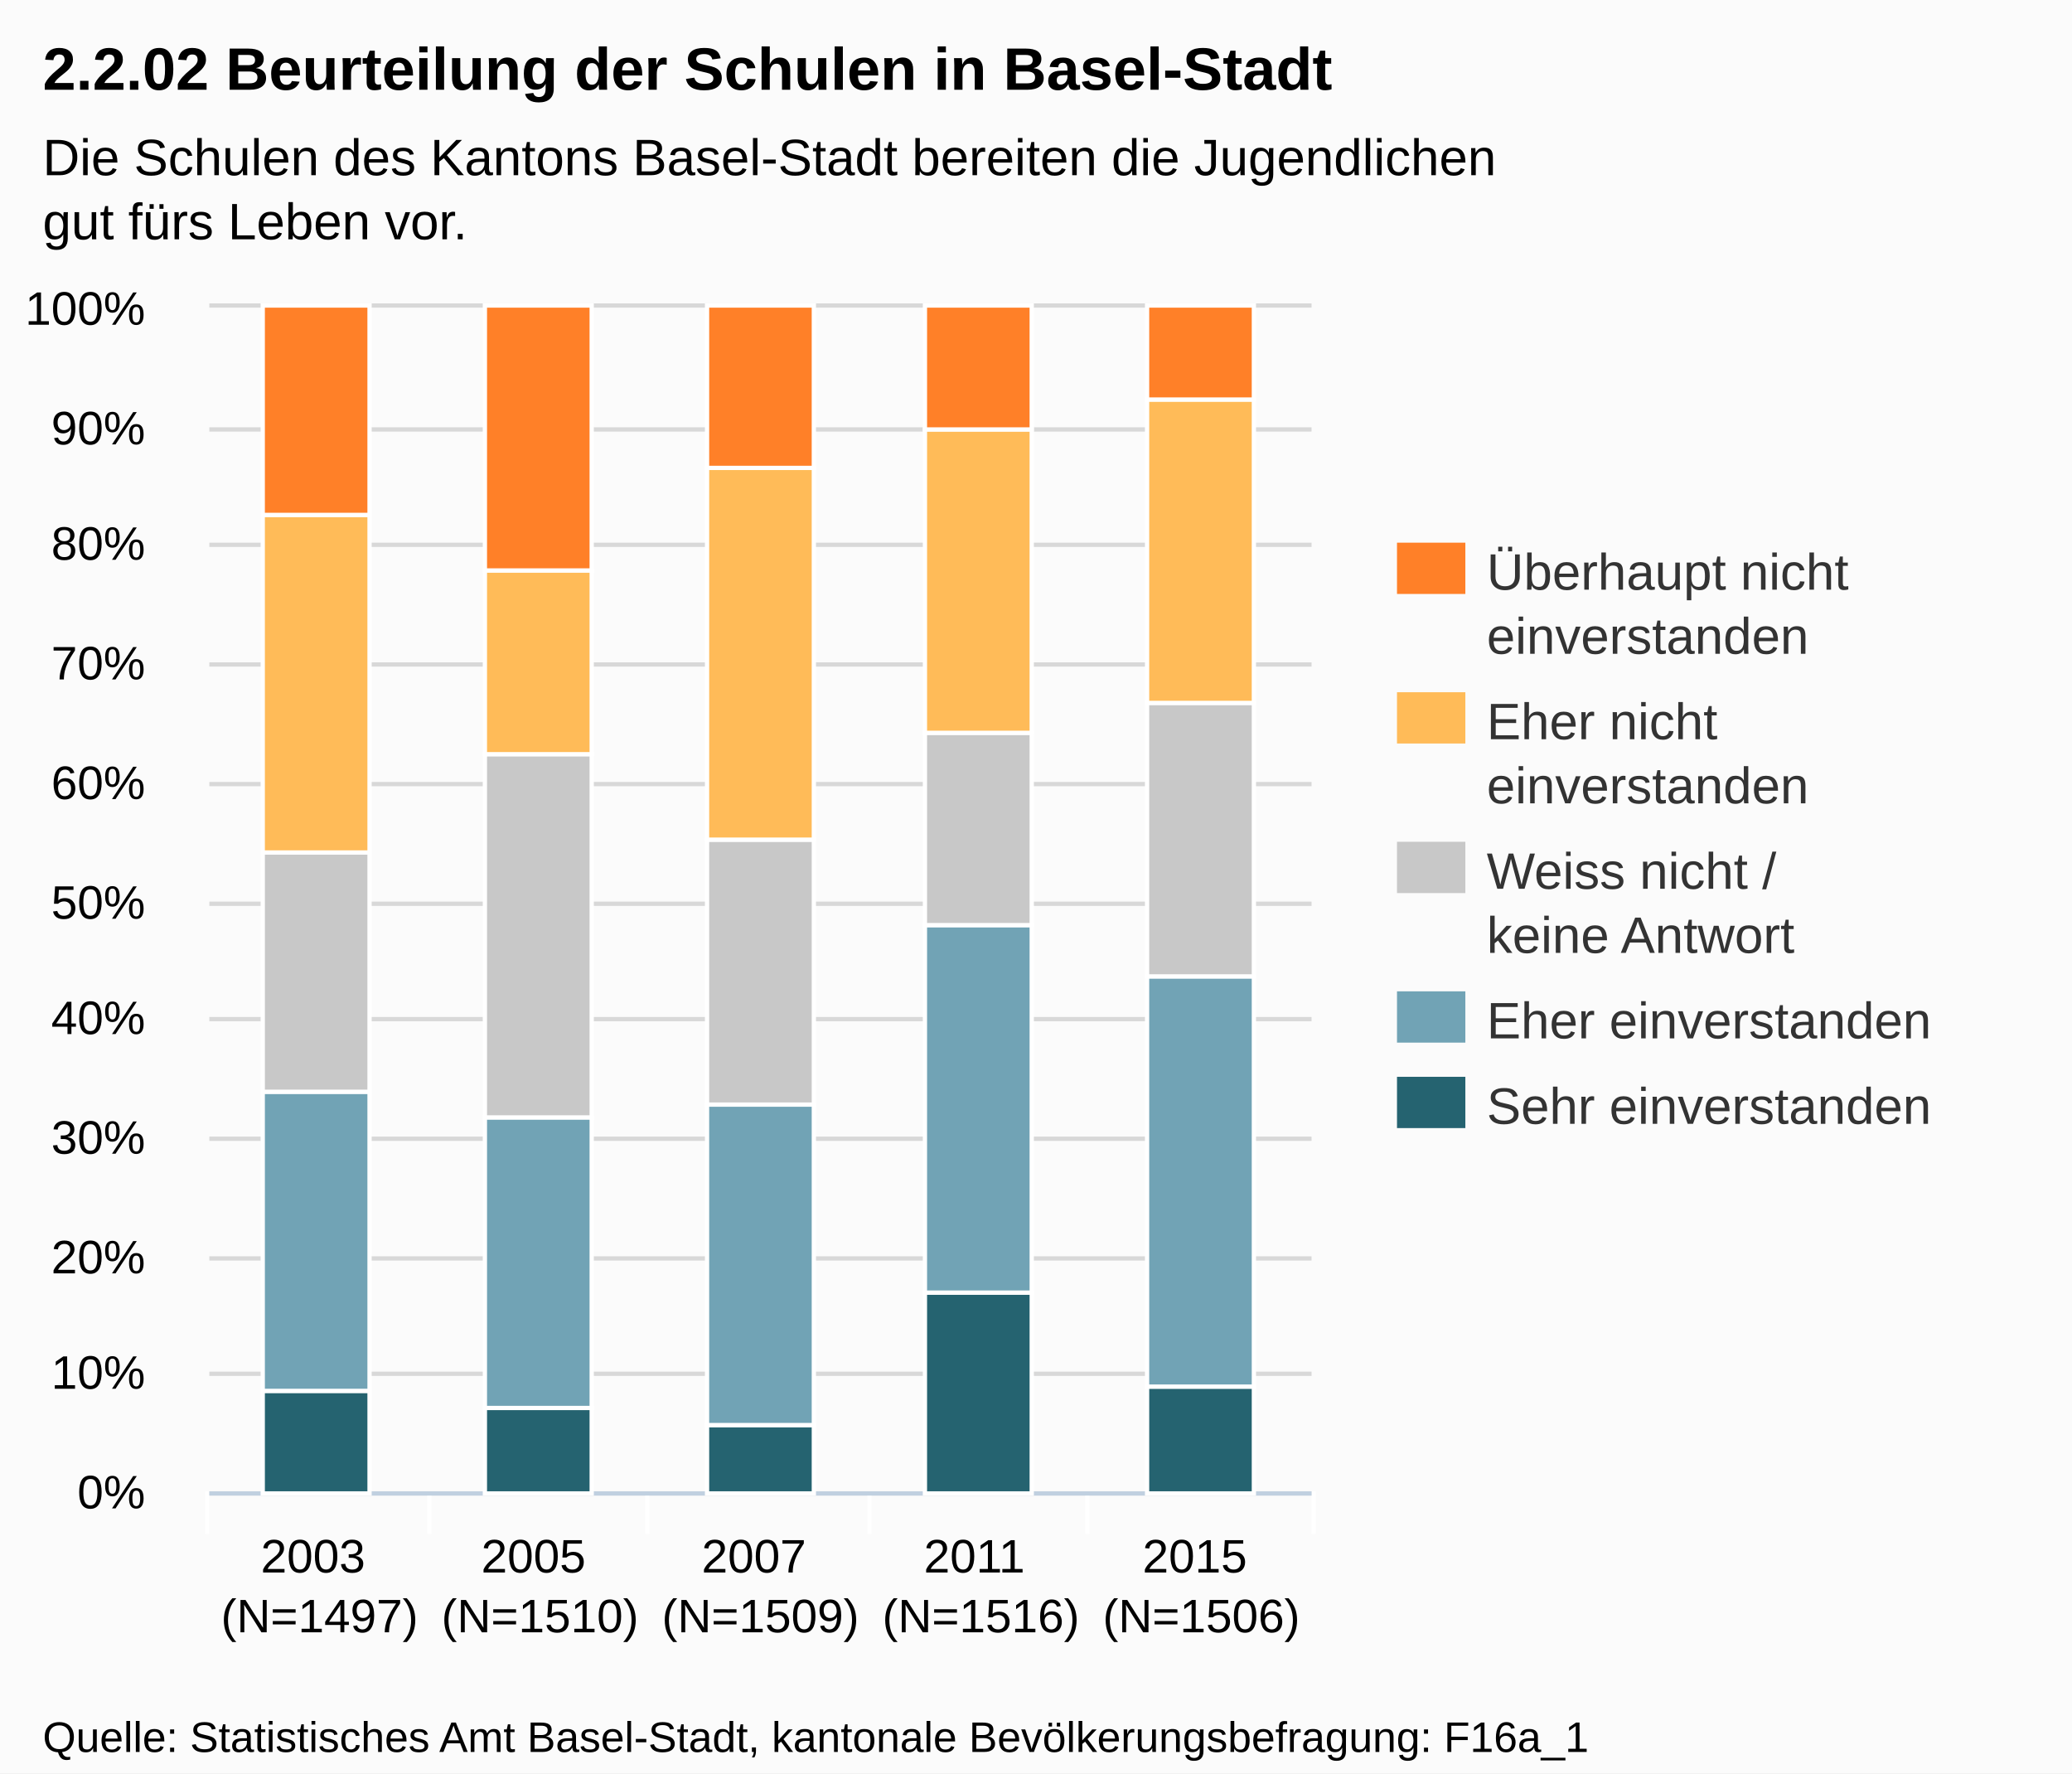
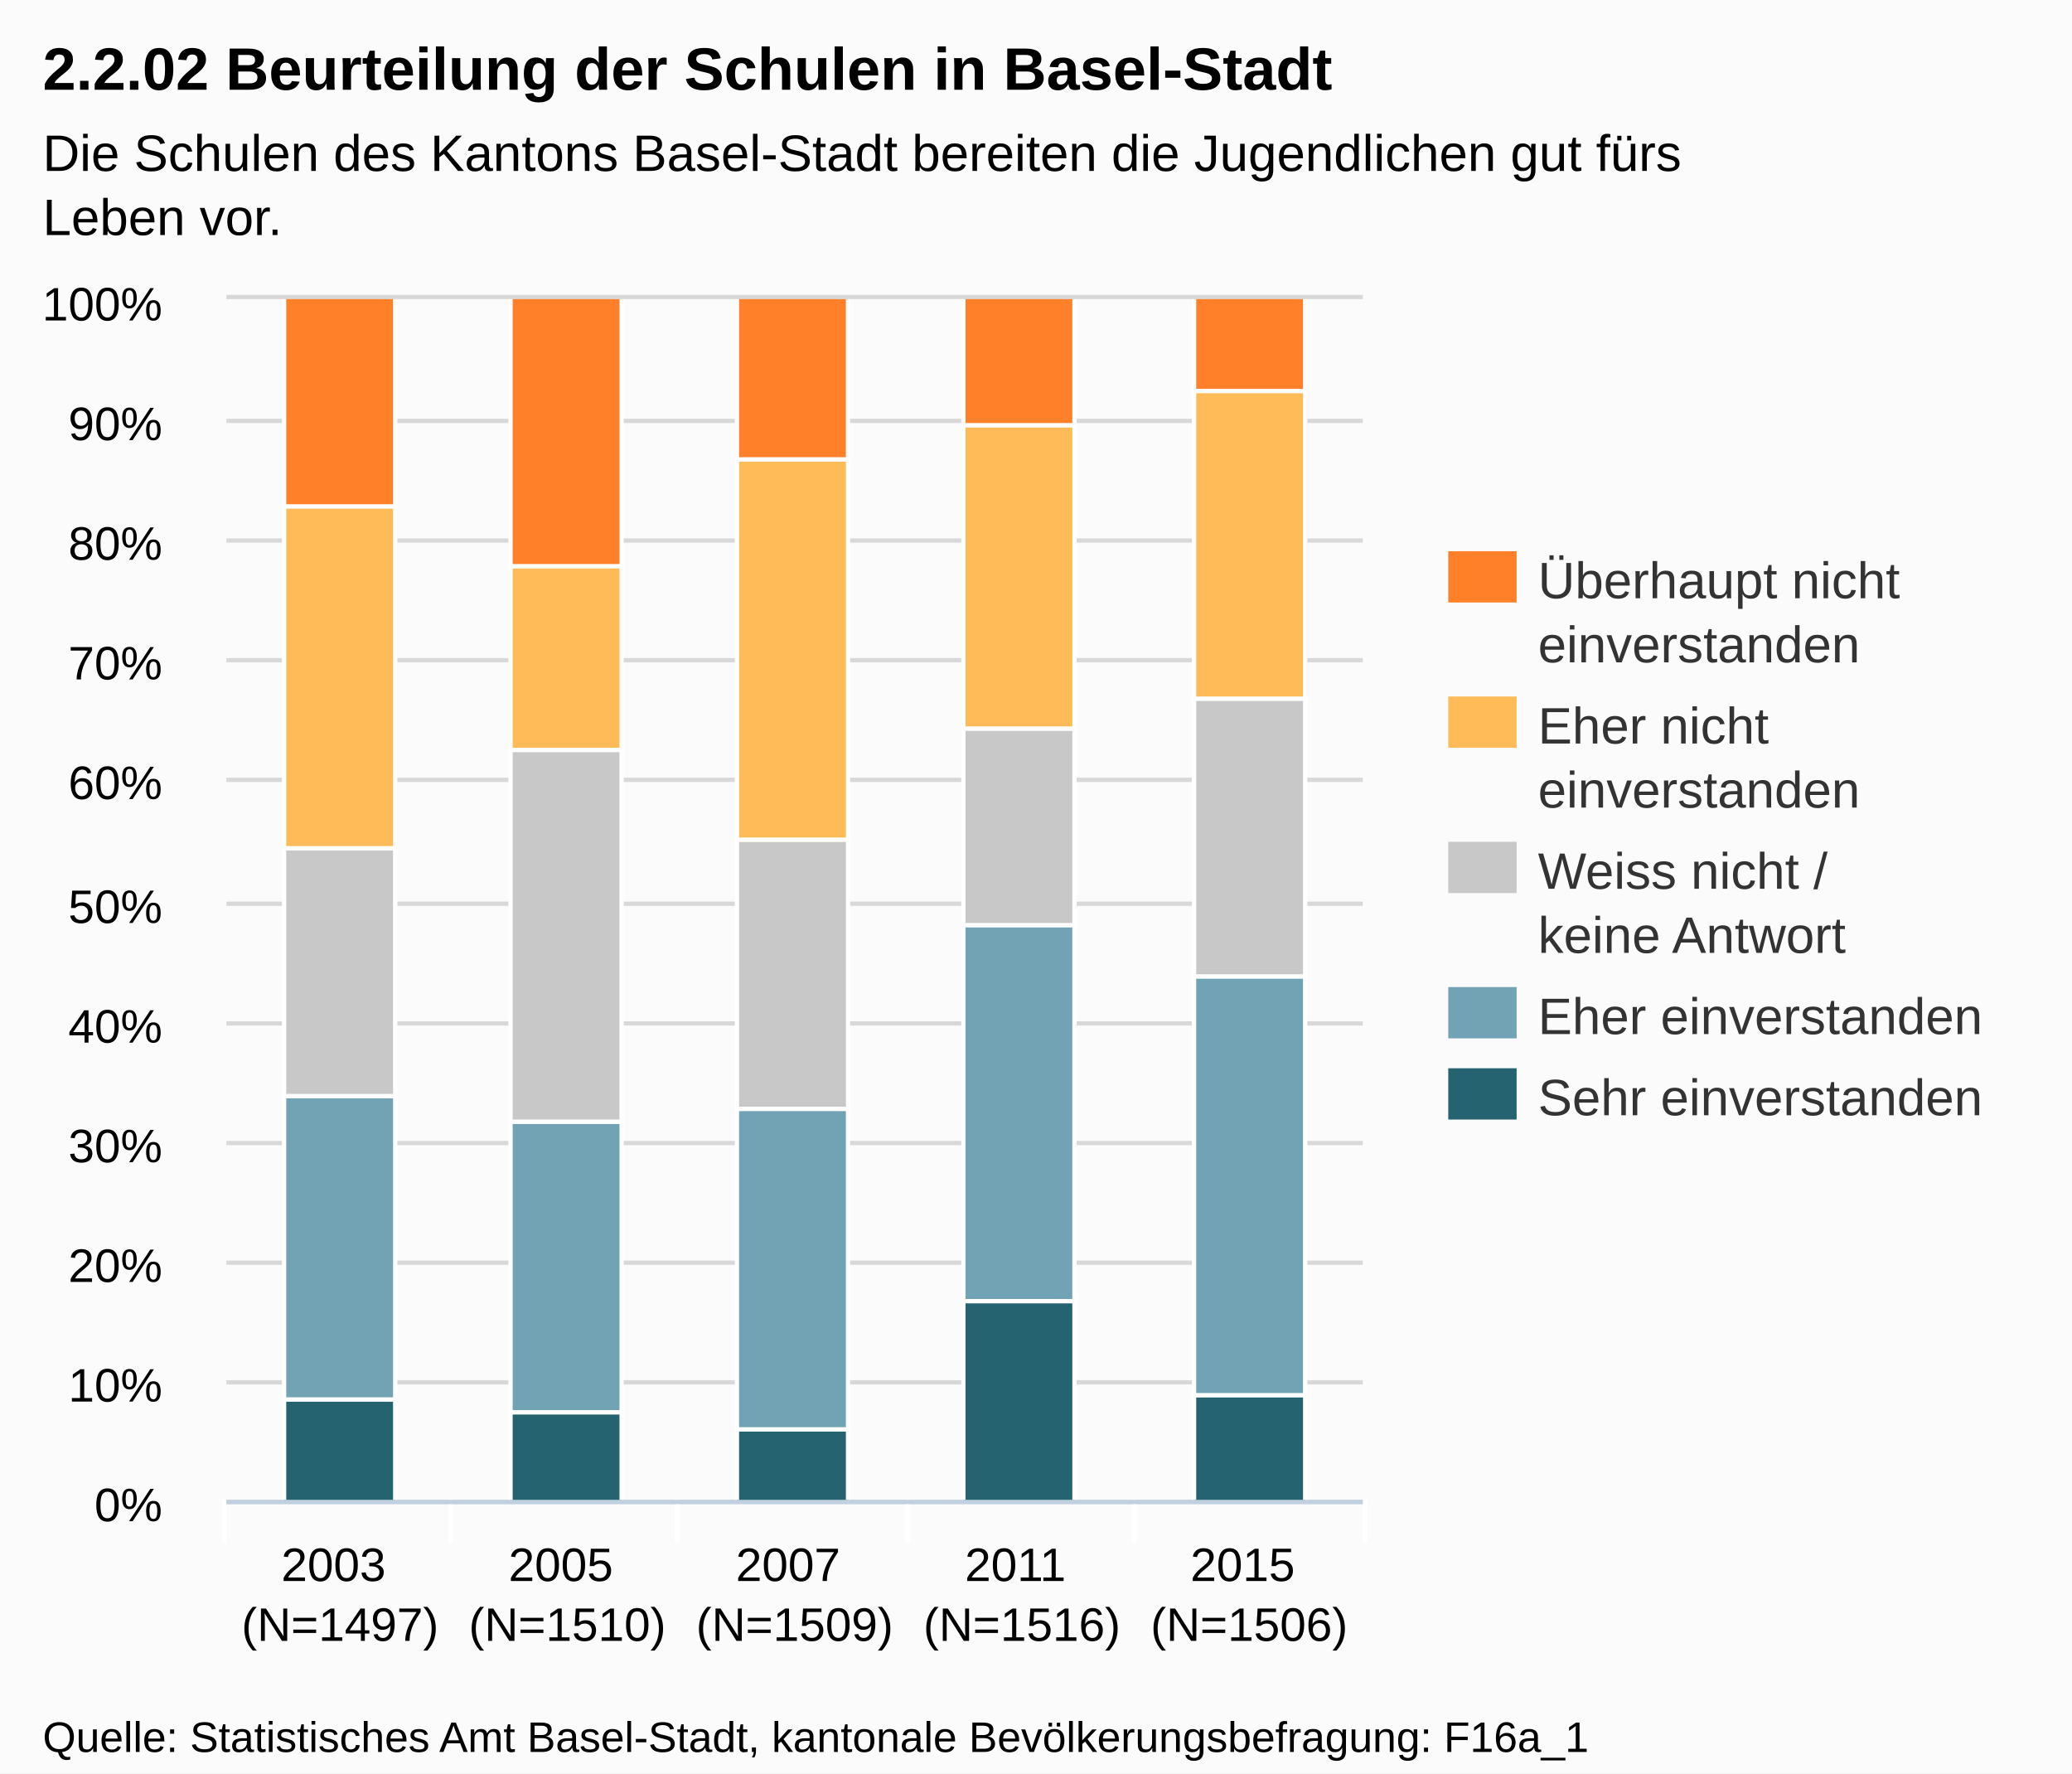
- <svg xmlns="http://www.w3.org/2000/svg" version="1.1" style="font-family:Arial;font-size:12px;" viewBox="0 0 485 415">
+ <svg xmlns="http://www.w3.org/2000/svg" version="1.1" style="font-family:arial;font-size:12px;" viewBox="0 0 485 415">
  <defs>
-     <clippath id="highcharts-1">
-       <rect x="0" y="0" width="258" height="277" />
-     </clippath>
+     <clipPath id="highcharts-8">
+       <rect x="0" y="0" width="266" height="281" />
+     </clipPath>
  </defs>
  <rect x="0" y="0" width="485" height="415" fill="#fbfbfb" class=" highcharts-background" />
  <g class="highcharts-grid" />
  <g class="highcharts-grid">
-     <path fill="none" d="M 49 349.5 L 307 349.5" stroke="#D8D8D8" stroke-width="1" opacity="1" />
-     <path fill="none" d="M 49 321.5 L 307 321.5" stroke="#D8D8D8" stroke-width="1" opacity="1" />
-     <path fill="none" d="M 49 294.5 L 307 294.5" stroke="#D8D8D8" stroke-width="1" opacity="1" />
-     <path fill="none" d="M 49 266.5 L 307 266.5" stroke="#D8D8D8" stroke-width="1" opacity="1" />
-     <path fill="none" d="M 49 238.5 L 307 238.5" stroke="#D8D8D8" stroke-width="1" opacity="1" />
-     <path fill="none" d="M 49 211.5 L 307 211.5" stroke="#D8D8D8" stroke-width="1" opacity="1" />
-     <path fill="none" d="M 49 183.5 L 307 183.5" stroke="#D8D8D8" stroke-width="1" opacity="1" />
-     <path fill="none" d="M 49 155.5 L 307 155.5" stroke="#D8D8D8" stroke-width="1" opacity="1" />
-     <path fill="none" d="M 49 127.5 L 307 127.5" stroke="#D8D8D8" stroke-width="1" opacity="1" />
-     <path fill="none" d="M 49 100.5 L 307 100.5" stroke="#D8D8D8" stroke-width="1" opacity="1" />
-     <path fill="none" d="M 49 71.5 L 307 71.5" stroke="#D8D8D8" stroke-width="1" opacity="1" />
+     <path fill="none" d="M 53 351.5 L 319 351.5" stroke="#D8D8D8" stroke-width="1" opacity="1" />
+     <path fill="none" d="M 53 323.5 L 319 323.5" stroke="#D8D8D8" stroke-width="1" opacity="1" />
+     <path fill="none" d="M 53 295.5 L 319 295.5" stroke="#D8D8D8" stroke-width="1" opacity="1" />
+     <path fill="none" d="M 53 267.5 L 319 267.5" stroke="#D8D8D8" stroke-width="1" opacity="1" />
+     <path fill="none" d="M 53 239.5 L 319 239.5" stroke="#D8D8D8" stroke-width="1" opacity="1" />
+     <path fill="none" d="M 53 211.5 L 319 211.5" stroke="#D8D8D8" stroke-width="1" opacity="1" />
+     <path fill="none" d="M 53 182.5 L 319 182.5" stroke="#D8D8D8" stroke-width="1" opacity="1" />
+     <path fill="none" d="M 53 154.5 L 319 154.5" stroke="#D8D8D8" stroke-width="1" opacity="1" />
+     <path fill="none" d="M 53 126.5 L 319 126.5" stroke="#D8D8D8" stroke-width="1" opacity="1" />
+     <path fill="none" d="M 53 98.5 L 319 98.5" stroke="#D8D8D8" stroke-width="1" opacity="1" />
+     <path fill="none" d="M 53 69.5 L 319 69.5" stroke="#D8D8D8" stroke-width="1" opacity="1" />
  </g>
  <g class="highcharts-axis">
-     <path fill="none" d="M 100.5 349 L 100.5 359" stroke="#FFFFFF" stroke-width="1" opacity="1" />
-     <path fill="none" d="M 151.5 349 L 151.5 359" stroke="#FFFFFF" stroke-width="1" opacity="1" />
-     <path fill="none" d="M 203.5 349 L 203.5 359" stroke="#FFFFFF" stroke-width="1" opacity="1" />
-     <path fill="none" d="M 254.5 349 L 254.5 359" stroke="#FFFFFF" stroke-width="1" opacity="1" />
-     <path fill="none" d="M 307.5 349 L 307.5 359" stroke="#FFFFFF" stroke-width="1" opacity="1" />
-     <path fill="none" d="M 48.5 349 L 48.5 359" stroke="#FFFFFF" stroke-width="1" opacity="1" />
-     <path fill="none" d="M 49 349.5 L 307 349.5" stroke="#C0D0E0" stroke-width="1" />
+     <path fill="none" d="M 105.5 351 L 105.5 361" stroke="#FFFFFF" stroke-width="1" opacity="1" />
+     <path fill="none" d="M 158.5 351 L 158.5 361" stroke="#FFFFFF" stroke-width="1" opacity="1" />
+     <path fill="none" d="M 212.5 351 L 212.5 361" stroke="#FFFFFF" stroke-width="1" opacity="1" />
+     <path fill="none" d="M 265.5 351 L 265.5 361" stroke="#FFFFFF" stroke-width="1" opacity="1" />
+     <path fill="none" d="M 319.5 351 L 319.5 361" stroke="#FFFFFF" stroke-width="1" opacity="1" />
+     <path fill="none" d="M 52.5 351 L 52.5 361" stroke="#FFFFFF" stroke-width="1" opacity="1" />
+     <path fill="none" d="M 53 351.5 L 319 351.5" stroke="#C0D0E0" stroke-width="1" />
  </g>
  <g class="highcharts-axis" />
  <g class="highcharts-series-group">
-     <g class="highcharts-series highcharts-series-0 highcharts-tracker" transform="translate(49,72) scale(1 1)" style="" clip-path="url(#highcharts-1)">
-       <rect x="12.5" y="253.5" width="25" height="24" stroke="#FFFFFF" stroke-width="1" fill="#256370" rx="0" ry="0" />
-       <rect x="64.5" y="257.5" width="25" height="20" stroke="#FFFFFF" stroke-width="1" fill="#256370" rx="0" ry="0" />
-       <rect x="116.5" y="261.5" width="25" height="16" stroke="#FFFFFF" stroke-width="1" fill="#256370" rx="0" ry="0" />
-       <rect x="167.5" y="230.5" width="25" height="47" stroke="#FFFFFF" stroke-width="1" fill="#256370" rx="0" ry="0" />
-       <rect x="219.5" y="252.5" width="25" height="25" stroke="#FFFFFF" stroke-width="1" fill="#256370" rx="0" ry="0" />
+     <g class="highcharts-series highcharts-series-0" transform="translate(53,70) scale(1 1)" clip-path="url(#highcharts-8)">
+       <rect x="13.5" y="257.5" width="26" height="24" stroke="#FFFFFF" stroke-width="1" fill="#256370" rx="0" ry="0" />
+       <rect x="66.5" y="260.5" width="26" height="21" stroke="#FFFFFF" stroke-width="1" fill="#256370" rx="0" ry="0" />
+       <rect x="119.5" y="264.5" width="26" height="17" stroke="#FFFFFF" stroke-width="1" fill="#256370" rx="0" ry="0" />
+       <rect x="172.5" y="234.5" width="26" height="47" stroke="#FFFFFF" stroke-width="1" fill="#256370" rx="0" ry="0" />
+       <rect x="226.5" y="256.5" width="26" height="25" stroke="#FFFFFF" stroke-width="1" fill="#256370" rx="0" ry="0" />
    </g>
-     <g class="highcharts-markers highcharts-series-0" transform="translate(49,72) scale(1 1)" clip-path="none" />
-     <g class="highcharts-series highcharts-series-1 highcharts-tracker" transform="translate(49,72) scale(1 1)" style="" clip-path="url(#highcharts-1)">
-       <rect x="12.5" y="183.5" width="25" height="70" stroke="#FFFFFF" stroke-width="1" fill="#71A3B5" rx="0" ry="0" />
-       <rect x="64.5" y="189.5" width="25" height="68" stroke="#FFFFFF" stroke-width="1" fill="#71A3B5" rx="0" ry="0" />
-       <rect x="116.5" y="186.5" width="25" height="75" stroke="#FFFFFF" stroke-width="1" fill="#71A3B5" rx="0" ry="0" />
-       <rect x="167.5" y="144.5" width="25" height="86" stroke="#FFFFFF" stroke-width="1" fill="#71A3B5" rx="0" ry="0" />
-       <rect x="219.5" y="156.5" width="25" height="96" stroke="#FFFFFF" stroke-width="1" fill="#71A3B5" rx="0" ry="0" />
+     <g class="highcharts-markers highcharts-series-0" transform="translate(53,70) scale(1 1)" clip-path="none" />
+     <g class="highcharts-series highcharts-series-1" transform="translate(53,70) scale(1 1)" clip-path="url(#highcharts-8)">
+       <rect x="13.5" y="186.5" width="26" height="71" stroke="#FFFFFF" stroke-width="1" fill="#71A3B5" rx="0" ry="0" />
+       <rect x="66.5" y="192.5" width="26" height="68" stroke="#FFFFFF" stroke-width="1" fill="#71A3B5" rx="0" ry="0" />
+       <rect x="119.5" y="189.5" width="26" height="75" stroke="#FFFFFF" stroke-width="1" fill="#71A3B5" rx="0" ry="0" />
+       <rect x="172.5" y="146.5" width="26" height="88" stroke="#FFFFFF" stroke-width="1" fill="#71A3B5" rx="0" ry="0" />
+       <rect x="226.5" y="158.5" width="26" height="98" stroke="#FFFFFF" stroke-width="1" fill="#71A3B5" rx="0" ry="0" />
    </g>
-     <g class="highcharts-markers highcharts-series-1" transform="translate(49,72) scale(1 1)" clip-path="none" />
-     <g class="highcharts-series highcharts-series-2 highcharts-tracker" transform="translate(49,72) scale(1 1)" style="" clip-path="url(#highcharts-1)">
-       <rect x="12.5" y="127.5" width="25" height="56" stroke="#FFFFFF" stroke-width="1" fill="#C8C8C8" rx="0" ry="0" />
-       <rect x="64.5" y="104.5" width="25" height="85" stroke="#FFFFFF" stroke-width="1" fill="#C8C8C8" rx="0" ry="0" />
-       <rect x="116.5" y="124.5" width="25" height="62" stroke="#FFFFFF" stroke-width="1" fill="#C8C8C8" rx="0" ry="0" />
-       <rect x="167.5" y="99.5" width="25" height="45" stroke="#FFFFFF" stroke-width="1" fill="#C8C8C8" rx="0" ry="0" />
-       <rect x="219.5" y="92.5" width="25" height="64" stroke="#FFFFFF" stroke-width="1" fill="#C8C8C8" rx="0" ry="0" />
+     <g class="highcharts-markers highcharts-series-1" transform="translate(53,70) scale(1 1)" clip-path="none" />
+     <g class="highcharts-series highcharts-series-2" transform="translate(53,70) scale(1 1)" clip-path="url(#highcharts-8)">
+       <rect x="13.5" y="128.5" width="26" height="58" stroke="#FFFFFF" stroke-width="1" fill="#C8C8C8" rx="0" ry="0" />
+       <rect x="66.5" y="105.5" width="26" height="87" stroke="#FFFFFF" stroke-width="1" fill="#C8C8C8" rx="0" ry="0" />
+       <rect x="119.5" y="126.5" width="26" height="63" stroke="#FFFFFF" stroke-width="1" fill="#C8C8C8" rx="0" ry="0" />
+       <rect x="172.5" y="100.5" width="26" height="46" stroke="#FFFFFF" stroke-width="1" fill="#C8C8C8" rx="0" ry="0" />
+       <rect x="226.5" y="93.5" width="26" height="65" stroke="#FFFFFF" stroke-width="1" fill="#C8C8C8" rx="0" ry="0" />
    </g>
-     <g class="highcharts-markers highcharts-series-2" transform="translate(49,72) scale(1 1)" clip-path="none" />
-     <g class="highcharts-series highcharts-series-3 highcharts-tracker" transform="translate(49,72) scale(1 1)" style="" clip-path="url(#highcharts-1)">
-       <rect x="12.5" y="48.5" width="25" height="79" stroke="#FFFFFF" stroke-width="1" fill="#FFBB58" rx="0" ry="0" />
-       <rect x="64.5" y="61.5" width="25" height="43" stroke="#FFFFFF" stroke-width="1" fill="#FFBB58" rx="0" ry="0" />
-       <rect x="116.5" y="37.5" width="25" height="87" stroke="#FFFFFF" stroke-width="1" fill="#FFBB58" rx="0" ry="0" />
-       <rect x="167.5" y="28.5" width="25" height="71" stroke="#FFFFFF" stroke-width="1" fill="#FFBB58" rx="0" ry="0" />
-       <rect x="219.5" y="21.5" width="25" height="71" stroke="#FFFFFF" stroke-width="1" fill="#FFBB58" rx="0" ry="0" />
+     <g class="highcharts-markers highcharts-series-2" transform="translate(53,70) scale(1 1)" clip-path="none" />
+     <g class="highcharts-series highcharts-series-3" transform="translate(53,70) scale(1 1)" clip-path="url(#highcharts-8)">
+       <rect x="13.5" y="48.5" width="26" height="80" stroke="#FFFFFF" stroke-width="1" fill="#FFBB58" rx="0" ry="0" />
+       <rect x="66.5" y="62.5" width="26" height="43" stroke="#FFFFFF" stroke-width="1" fill="#FFBB58" rx="0" ry="0" />
+       <rect x="119.5" y="37.5" width="26" height="89" stroke="#FFFFFF" stroke-width="1" fill="#FFBB58" rx="0" ry="0" />
+       <rect x="172.5" y="29.5" width="26" height="71" stroke="#FFFFFF" stroke-width="1" fill="#FFBB58" rx="0" ry="0" />
+       <rect x="226.5" y="21.5" width="26" height="72" stroke="#FFFFFF" stroke-width="1" fill="#FFBB58" rx="0" ry="0" />
    </g>
-     <g class="highcharts-markers highcharts-series-3" transform="translate(49,72) scale(1 1)" clip-path="none" />
-     <g class="highcharts-series highcharts-series-4 highcharts-tracker" transform="translate(49,72) scale(1 1)" style="" clip-path="url(#highcharts-1)">
-       <rect x="12.5" y="-0.5" width="25" height="49" stroke="#FFFFFF" stroke-width="1" fill="#FF8028" rx="0" ry="0" />
-       <rect x="64.5" y="-0.5" width="25" height="62" stroke="#FFFFFF" stroke-width="1" fill="#FF8028" rx="0" ry="0" />
-       <rect x="116.5" y="-0.5" width="25" height="38" stroke="#FFFFFF" stroke-width="1" fill="#FF8028" rx="0" ry="0" />
-       <rect x="167.5" y="-0.5" width="25" height="29" stroke="#FFFFFF" stroke-width="1" fill="#FF8028" rx="0" ry="0" />
-       <rect x="219.5" y="-0.5" width="25" height="22" stroke="#FFFFFF" stroke-width="1" fill="#FF8028" rx="0" ry="0" />
+     <g class="highcharts-markers highcharts-series-3" transform="translate(53,70) scale(1 1)" clip-path="none" />
+     <g class="highcharts-series highcharts-series-4" transform="translate(53,70) scale(1 1)" clip-path="url(#highcharts-8)">
+       <rect x="13.5" y="-0.5" width="26" height="49" stroke="#FFFFFF" stroke-width="1" fill="#FF8028" rx="0" ry="0" />
+       <rect x="66.5" y="-0.5" width="26" height="63" stroke="#FFFFFF" stroke-width="1" fill="#FF8028" rx="0" ry="0" />
+       <rect x="119.5" y="-0.5" width="26" height="38" stroke="#FFFFFF" stroke-width="1" fill="#FF8028" rx="0" ry="0" />
+       <rect x="172.5" y="-0.5" width="26" height="30" stroke="#FFFFFF" stroke-width="1" fill="#FF8028" rx="0" ry="0" />
+       <rect x="226.5" y="-0.5" width="26" height="22" stroke="#FFFFFF" stroke-width="1" fill="#FF8028" rx="0" ry="0" />
    </g>
-     <g class="highcharts-markers highcharts-series-4" transform="translate(49,72) scale(1 1)" clip-path="none" />
+     <g class="highcharts-markers highcharts-series-4" transform="translate(53,70) scale(1 1)" clip-path="none" />
  </g>
  <text x="10" text-anchor="start" class="highcharts-title" style="color:#000000;font-size:14px;font-weight:bold;fill:#000000;width:421px;" y="21">
    <tspan>2.2.02 Beurteilung der Schulen in Basel-Stadt</tspan>
  </text>
-   <text x="10" text-anchor="start" class="highcharts-subtitle" style="color:#000000;font-size:12px;fill:#000000;width:421px;" y="41">
-     <tspan>Die Schulen des Kantons Basel-Stadt bereiten die Jugendlichen</tspan>
-     <tspan dy="15" x="10">gut fürs Leben vor.</tspan>
+   <text x="10" text-anchor="start" class="highcharts-subtitle" style="color:#000000;font-size:12px;fill:#000000;width:421px;" y="40">
+     <tspan>Die Schulen des Kantons Basel-Stadt bereiten die Jugendlichen gut fürs</tspan>
+     <tspan dy="15" x="10">Leben vor.</tspan>
  </text>
-   <g class="highcharts-legend" transform="translate(319,120)">
+   <g class="highcharts-legend" transform="translate(331,122)">
    <g>
      <g>
        <g class="highcharts-legend-item" transform="translate(8,3)">
          <text x="21" style="color:#333333;font-size:12px;font-weight:normal;cursor:pointer;fill:#333333;" text-anchor="start" y="15">
            <tspan>Überhaupt nicht</tspan>
            <tspan x="21" dy="15">einverstanden</tspan>
          </text>
          <rect x="0" y="4" width="16" height="12" fill="#FF8028" />
        </g>
-         <g class="highcharts-legend-item" transform="translate(8,38)">
+         <g class="highcharts-legend-item" transform="translate(8,37)">
          <text x="21" y="15" style="color:#333333;font-size:12px;font-weight:normal;cursor:pointer;fill:#333333;" text-anchor="start">
            <tspan>Eher nicht</tspan>
            <tspan x="21" dy="15">einverstanden</tspan>
          </text>
          <rect x="0" y="4" width="16" height="12" fill="#FFBB58" />
        </g>
-         <g class="highcharts-legend-item" transform="translate(8,73)">
+         <g class="highcharts-legend-item" transform="translate(8,71)">
          <text x="21" y="15" style="color:#333333;font-size:12px;font-weight:normal;cursor:pointer;fill:#333333;" text-anchor="start">
            <tspan>Weiss nicht /</tspan>
            <tspan x="21" dy="15">keine Antwort</tspan>
          </text>
          <rect x="0" y="4" width="16" height="12" fill="#C8C8C8" />
        </g>
-         <g class="highcharts-legend-item" transform="translate(8,108)">
+         <g class="highcharts-legend-item" transform="translate(8,105)">
          <text x="21" y="15" style="color:#333333;font-size:12px;font-weight:normal;cursor:pointer;fill:#333333;" text-anchor="start">
            <tspan>Eher einverstanden</tspan>
          </text>
          <rect x="0" y="4" width="16" height="12" fill="#71A3B5" />
        </g>
-         <g class="highcharts-legend-item" transform="translate(8,128)">
+         <g class="highcharts-legend-item" transform="translate(8,124)">
          <text x="21" y="15" style="color:#333333;font-size:12px;font-weight:normal;cursor:pointer;fill:#333333;" text-anchor="start">
            <tspan>Sehr einverstanden</tspan>
          </text>
          <rect x="0" y="4" width="16" height="12" fill="#256370" />
        </g>
      </g>
    </g>
  </g>
  <g class="highcharts-axis-labels highcharts-xaxis-labels">
-     <text x="74.8" style="color:#000000;cursor:default;font-size:11px;fill:#000000;" text-anchor="middle" transform="translate(0,0)" y="368" opacity="1">
+     <text x="79.6" style="color:#000000;cursor:default;font-size:11px;fill:#000000;" text-anchor="middle" transform="translate(0,0)" y="370" opacity="1">
      <tspan>2003</tspan>
-       <tspan x="74.8" dy="14">(N=1497)</tspan>
+       <tspan x="79.6" dy="14">(N=1497)</tspan>
    </text>
-     <text x="126.4" style="color:#000000;cursor:default;font-size:11px;fill:#000000;" text-anchor="middle" transform="translate(0,0)" y="368" opacity="1">
+     <text x="132.8" style="color:#000000;cursor:default;font-size:11px;fill:#000000;" text-anchor="middle" transform="translate(0,0)" y="370" opacity="1">
      <tspan>2005</tspan>
-       <tspan x="126.4" dy="14">(N=1510)</tspan>
+       <tspan x="132.8" dy="14">(N=1510)</tspan>
    </text>
-     <text x="178" style="color:#000000;cursor:default;font-size:11px;fill:#000000;" text-anchor="middle" transform="translate(0,0)" y="368" opacity="1">
+     <text x="186" style="color:#000000;cursor:default;font-size:11px;fill:#000000;" text-anchor="middle" transform="translate(0,0)" y="370" opacity="1">
      <tspan>2007</tspan>
-       <tspan x="178" dy="14">(N=1509)</tspan>
+       <tspan x="186" dy="14">(N=1509)</tspan>
    </text>
-     <text x="229.6" style="color:#000000;cursor:default;font-size:11px;fill:#000000;" text-anchor="middle" transform="translate(0,0)" y="368" opacity="1">
+     <text x="239.2" style="color:#000000;cursor:default;font-size:11px;fill:#000000;" text-anchor="middle" transform="translate(0,0)" y="370" opacity="1">
      <tspan>2011</tspan>
-       <tspan x="229.6" dy="14">(N=1516)</tspan>
+       <tspan x="239.2" dy="14">(N=1516)</tspan>
    </text>
-     <text x="281.2" style="color:#000000;cursor:default;font-size:11px;fill:#000000;" text-anchor="middle" transform="translate(0,0)" y="368" opacity="1">
+     <text x="292.4" style="color:#000000;cursor:default;font-size:11px;fill:#000000;" text-anchor="middle" transform="translate(0,0)" y="370" opacity="1">
      <tspan>2015</tspan>
-       <tspan x="281.2" dy="14">(N=1506)</tspan>
+       <tspan x="292.4" dy="14">(N=1506)</tspan>
    </text>
  </g>
  <g class="highcharts-axis-labels highcharts-yaxis-labels">
-     <text x="34" style="color:#000000;cursor:default;font-size:11px;fill:#000000;width:150px;text-overflow:clip;" text-anchor="end" transform="translate(0,0)" y="353" opacity="1">
+     <text x="38" style="color:#000000;cursor:default;font-size:11px;fill:#000000;width:150px;text-overflow:clip;" text-anchor="end" transform="translate(0,0)" y="356" opacity="1">
      <tspan>0%</tspan>
    </text>
-     <text x="34" style="color:#000000;cursor:default;font-size:11px;fill:#000000;width:150px;text-overflow:clip;" text-anchor="end" transform="translate(0,0)" y="325" opacity="1">
+     <text x="38" style="color:#000000;cursor:default;font-size:11px;fill:#000000;width:150px;text-overflow:clip;" text-anchor="end" transform="translate(0,0)" y="328" opacity="1">
      <tspan>10%</tspan>
    </text>
-     <text x="34" style="color:#000000;cursor:default;font-size:11px;fill:#000000;width:150px;text-overflow:clip;" text-anchor="end" transform="translate(0,0)" y="298" opacity="1">
+     <text x="38" style="color:#000000;cursor:default;font-size:11px;fill:#000000;width:150px;text-overflow:clip;" text-anchor="end" transform="translate(0,0)" y="300" opacity="1">
      <tspan>20%</tspan>
    </text>
-     <text x="34" style="color:#000000;cursor:default;font-size:11px;fill:#000000;width:150px;text-overflow:clip;" text-anchor="end" transform="translate(0,0)" y="270" opacity="1">
+     <text x="38" style="color:#000000;cursor:default;font-size:11px;fill:#000000;width:150px;text-overflow:clip;" text-anchor="end" transform="translate(0,0)" y="272" opacity="1">
      <tspan>30%</tspan>
    </text>
-     <text x="34" style="color:#000000;cursor:default;font-size:11px;fill:#000000;width:150px;text-overflow:clip;" text-anchor="end" transform="translate(0,0)" y="242" opacity="1">
+     <text x="38" style="color:#000000;cursor:default;font-size:11px;fill:#000000;width:150px;text-overflow:clip;" text-anchor="end" transform="translate(0,0)" y="244" opacity="1">
      <tspan>40%</tspan>
    </text>
-     <text x="34" style="color:#000000;cursor:default;font-size:11px;fill:#000000;width:150px;text-overflow:clip;" text-anchor="end" transform="translate(0,0)" y="215" opacity="1">
+     <text x="38" style="color:#000000;cursor:default;font-size:11px;fill:#000000;width:150px;text-overflow:clip;" text-anchor="end" transform="translate(0,0)" y="216" opacity="1">
      <tspan>50%</tspan>
    </text>
-     <text x="34" style="color:#000000;cursor:default;font-size:11px;fill:#000000;width:150px;text-overflow:clip;" text-anchor="end" transform="translate(0,0)" y="187" opacity="1">
+     <text x="38" style="color:#000000;cursor:default;font-size:11px;fill:#000000;width:150px;text-overflow:clip;" text-anchor="end" transform="translate(0,0)" y="187" opacity="1">
      <tspan>60%</tspan>
    </text>
-     <text x="34" style="color:#000000;cursor:default;font-size:11px;fill:#000000;width:150px;text-overflow:clip;" text-anchor="end" transform="translate(0,0)" y="159" opacity="1">
+     <text x="38" style="color:#000000;cursor:default;font-size:11px;fill:#000000;width:150px;text-overflow:clip;" text-anchor="end" transform="translate(0,0)" y="159" opacity="1">
      <tspan>70%</tspan>
    </text>
-     <text x="34" style="color:#000000;cursor:default;font-size:11px;fill:#000000;width:150px;text-overflow:clip;" text-anchor="end" transform="translate(0,0)" y="131" opacity="1">
+     <text x="38" style="color:#000000;cursor:default;font-size:11px;fill:#000000;width:150px;text-overflow:clip;" text-anchor="end" transform="translate(0,0)" y="131" opacity="1">
      <tspan>80%</tspan>
    </text>
-     <text x="34" style="color:#000000;cursor:default;font-size:11px;fill:#000000;width:150px;text-overflow:clip;" text-anchor="end" transform="translate(0,0)" y="104" opacity="1">
+     <text x="38" style="color:#000000;cursor:default;font-size:11px;fill:#000000;width:150px;text-overflow:clip;" text-anchor="end" transform="translate(0,0)" y="103" opacity="1">
      <tspan>90%</tspan>
    </text>
-     <text x="34" style="color:#000000;cursor:default;font-size:11px;fill:#000000;width:150px;text-overflow:clip;" text-anchor="end" transform="translate(0,0)" y="76" opacity="1">
+     <text x="38" style="color:#000000;cursor:default;font-size:11px;fill:#000000;width:150px;text-overflow:clip;" text-anchor="end" transform="translate(0,0)" y="75" opacity="1">
      <tspan>100%</tspan>
    </text>
  </g>
  <g class="highcharts-tooltip" style="cursor:default;padding:0;pointer-events:none;white-space:nowrap;" transform="translate(0,-9000000000)">
-     <path fill="none" d="M 3.5 0.5 L 13.5 0.5 C 16.5 0.5 16.5 0.5 16.5 3.5 L 16.5 28.5 C 16.5 31.5 16.5 31.5 13.5 31.5 L 3.5 31.5 C 0.5 31.5 0.5 31.5 0.5 28.5 L 0.5 3.5 C 0.5 0.5 0.5 0.5 3.5 0.5" isshadow="true" stroke="black" stroke-opacity="0.05" stroke-width="5" transform="translate(1, 1)" />
-     <path fill="none" d="M 3.5 0.5 L 13.5 0.5 C 16.5 0.5 16.5 0.5 16.5 3.5 L 16.5 28.5 C 16.5 31.5 16.5 31.5 13.5 31.5 L 3.5 31.5 C 0.5 31.5 0.5 31.5 0.5 28.5 L 0.5 3.5 C 0.5 0.5 0.5 0.5 3.5 0.5" isshadow="true" stroke="black" stroke-opacity="0.1" stroke-width="3" transform="translate(1, 1)" />
-     <path fill="none" d="M 3.5 0.5 L 13.5 0.5 C 16.5 0.5 16.5 0.5 16.5 3.5 L 16.5 28.5 C 16.5 31.5 16.5 31.5 13.5 31.5 L 3.5 31.5 C 0.5 31.5 0.5 31.5 0.5 28.5 L 0.5 3.5 C 0.5 0.5 0.5 0.5 3.5 0.5" isshadow="true" stroke="black" stroke-opacity="0.15" stroke-width="1" transform="translate(1, 1)" />
-     <path fill="rgba(249, 249, 249, .85)" d="M 3.5 0.5 L 13.5 0.5 C 16.5 0.5 16.5 0.5 16.5 3.5 L 16.5 28.5 C 16.5 31.5 16.5 31.5 13.5 31.5 L 3.5 31.5 C 0.5 31.5 0.5 31.5 0.5 28.5 L 0.5 3.5 C 0.5 0.5 0.5 0.5 3.5 0.5" />
+     <path fill="none" d="M 3.5 0.5 L 13.5 0.5 C 16.5 0.5 16.5 0.5 16.5 3.5 L 16.5 13.5 C 16.5 16.5 16.5 16.5 13.5 16.5 L 3.5 16.5 C 0.5 16.5 0.5 16.5 0.5 13.5 L 0.5 3.5 C 0.5 0.5 0.5 0.5 3.5 0.5" stroke="black" stroke-opacity="0.05" stroke-width="5" transform="translate(1, 1)" />
+     <path fill="none" d="M 3.5 0.5 L 13.5 0.5 C 16.5 0.5 16.5 0.5 16.5 3.5 L 16.5 13.5 C 16.5 16.5 16.5 16.5 13.5 16.5 L 3.5 16.5 C 0.5 16.5 0.5 16.5 0.5 13.5 L 0.5 3.5 C 0.5 0.5 0.5 0.5 3.5 0.5" stroke="black" stroke-opacity="0.1" stroke-width="3" transform="translate(1, 1)" />
+     <path fill="none" d="M 3.5 0.5 L 13.5 0.5 C 16.5 0.5 16.5 0.5 16.5 3.5 L 16.5 13.5 C 16.5 16.5 16.5 16.5 13.5 16.5 L 3.5 16.5 C 0.5 16.5 0.5 16.5 0.5 13.5 L 0.5 3.5 C 0.5 0.5 0.5 0.5 3.5 0.5" stroke="black" stroke-opacity="0.15" stroke-width="1" transform="translate(1, 1)" />
+     <path fill="rgb(249, 249, 249)" fill-opacity=" .85" d="M 3.5 0.5 L 13.5 0.5 C 16.5 0.5 16.5 0.5 16.5 3.5 L 16.5 13.5 C 16.5 16.5 16.5 16.5 13.5 16.5 L 3.5 16.5 C 0.5 16.5 0.5 16.5 0.5 13.5 L 0.5 3.5 C 0.5 0.5 0.5 0.5 3.5 0.5" />
    <text x="8" style="font-size:12px;color:#333333;fill:#333333;" y="20" />
  </g>
  <text x="10" text-anchor="start" style="cursor:default;color:#000000;font-size:10px;fill:#000000;" y="410">
    <tspan>Quelle: Statistisches Amt Basel-Stadt, kantonale Bevölkerungsbefragung: F16a_1</tspan>
  </text>
</svg>
